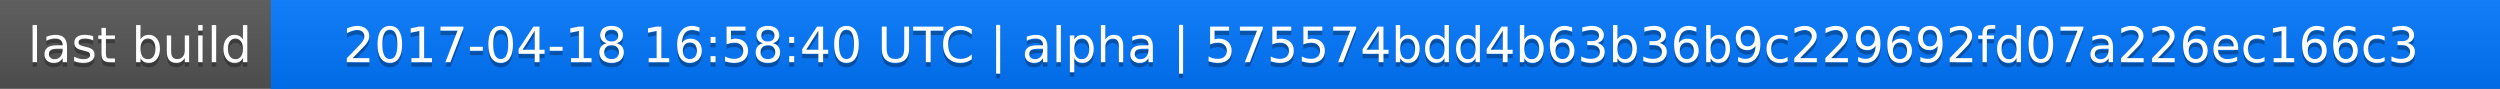
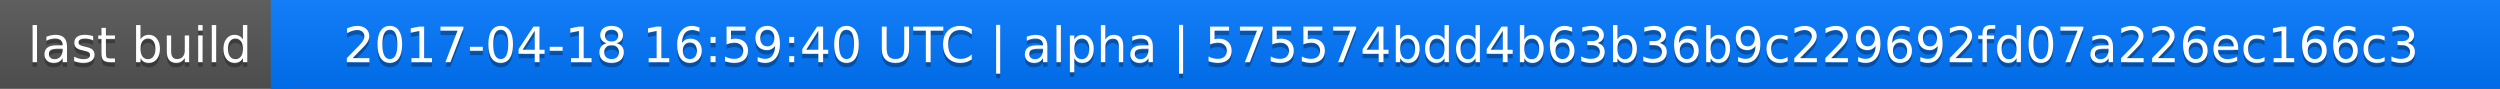
<svg xmlns="http://www.w3.org/2000/svg" width="563" height="20">
  <linearGradient id="a" x2="0" y2="100%">
    <stop offset="0" stop-color="#bbb" stop-opacity=".1" />
    <stop offset="1" stop-opacity=".1" />
  </linearGradient>
  <rect rx="0" width="563" height="20" fill="#555" />
  <rect rx="0" x="61" width="502" height="20" fill="#07f" />
  <path fill="#07f" d="M61 0h4v20h-4z" />
  <rect rx="0" width="563" height="20" fill="url(#a)" />
  <g fill="#fff" text-anchor="middle" font-family="DejaVu Sans,Verdana,Geneva,sans-serif" font-size="11">
    <text x="31.5" y="15" fill="#010101" fill-opacity=".3">last build</text>
    <text x="31.5" y="14">last build</text>
-     <text x="311" y="15" fill="#010101" fill-opacity=".3">2017-04-18 16:58:40 UTC | alpha | 575574bdd4b63b36b9c229692fd07a226ec166c3</text>
-     <text x="311" y="14">2017-04-18 16:58:40 UTC | alpha | 575574bdd4b63b36b9c229692fd07a226ec166c3</text>
+     <text x="311" y="15" fill="#010101" fill-opacity=".3">2017-04-18 16:59:40 UTC | alpha | 575574bdd4b63b36b9c229692fd07a226ec166c3</text>
+     <text x="311" y="14">2017-04-18 16:59:40 UTC | alpha | 575574bdd4b63b36b9c229692fd07a226ec166c3</text>
  </g>
</svg>
